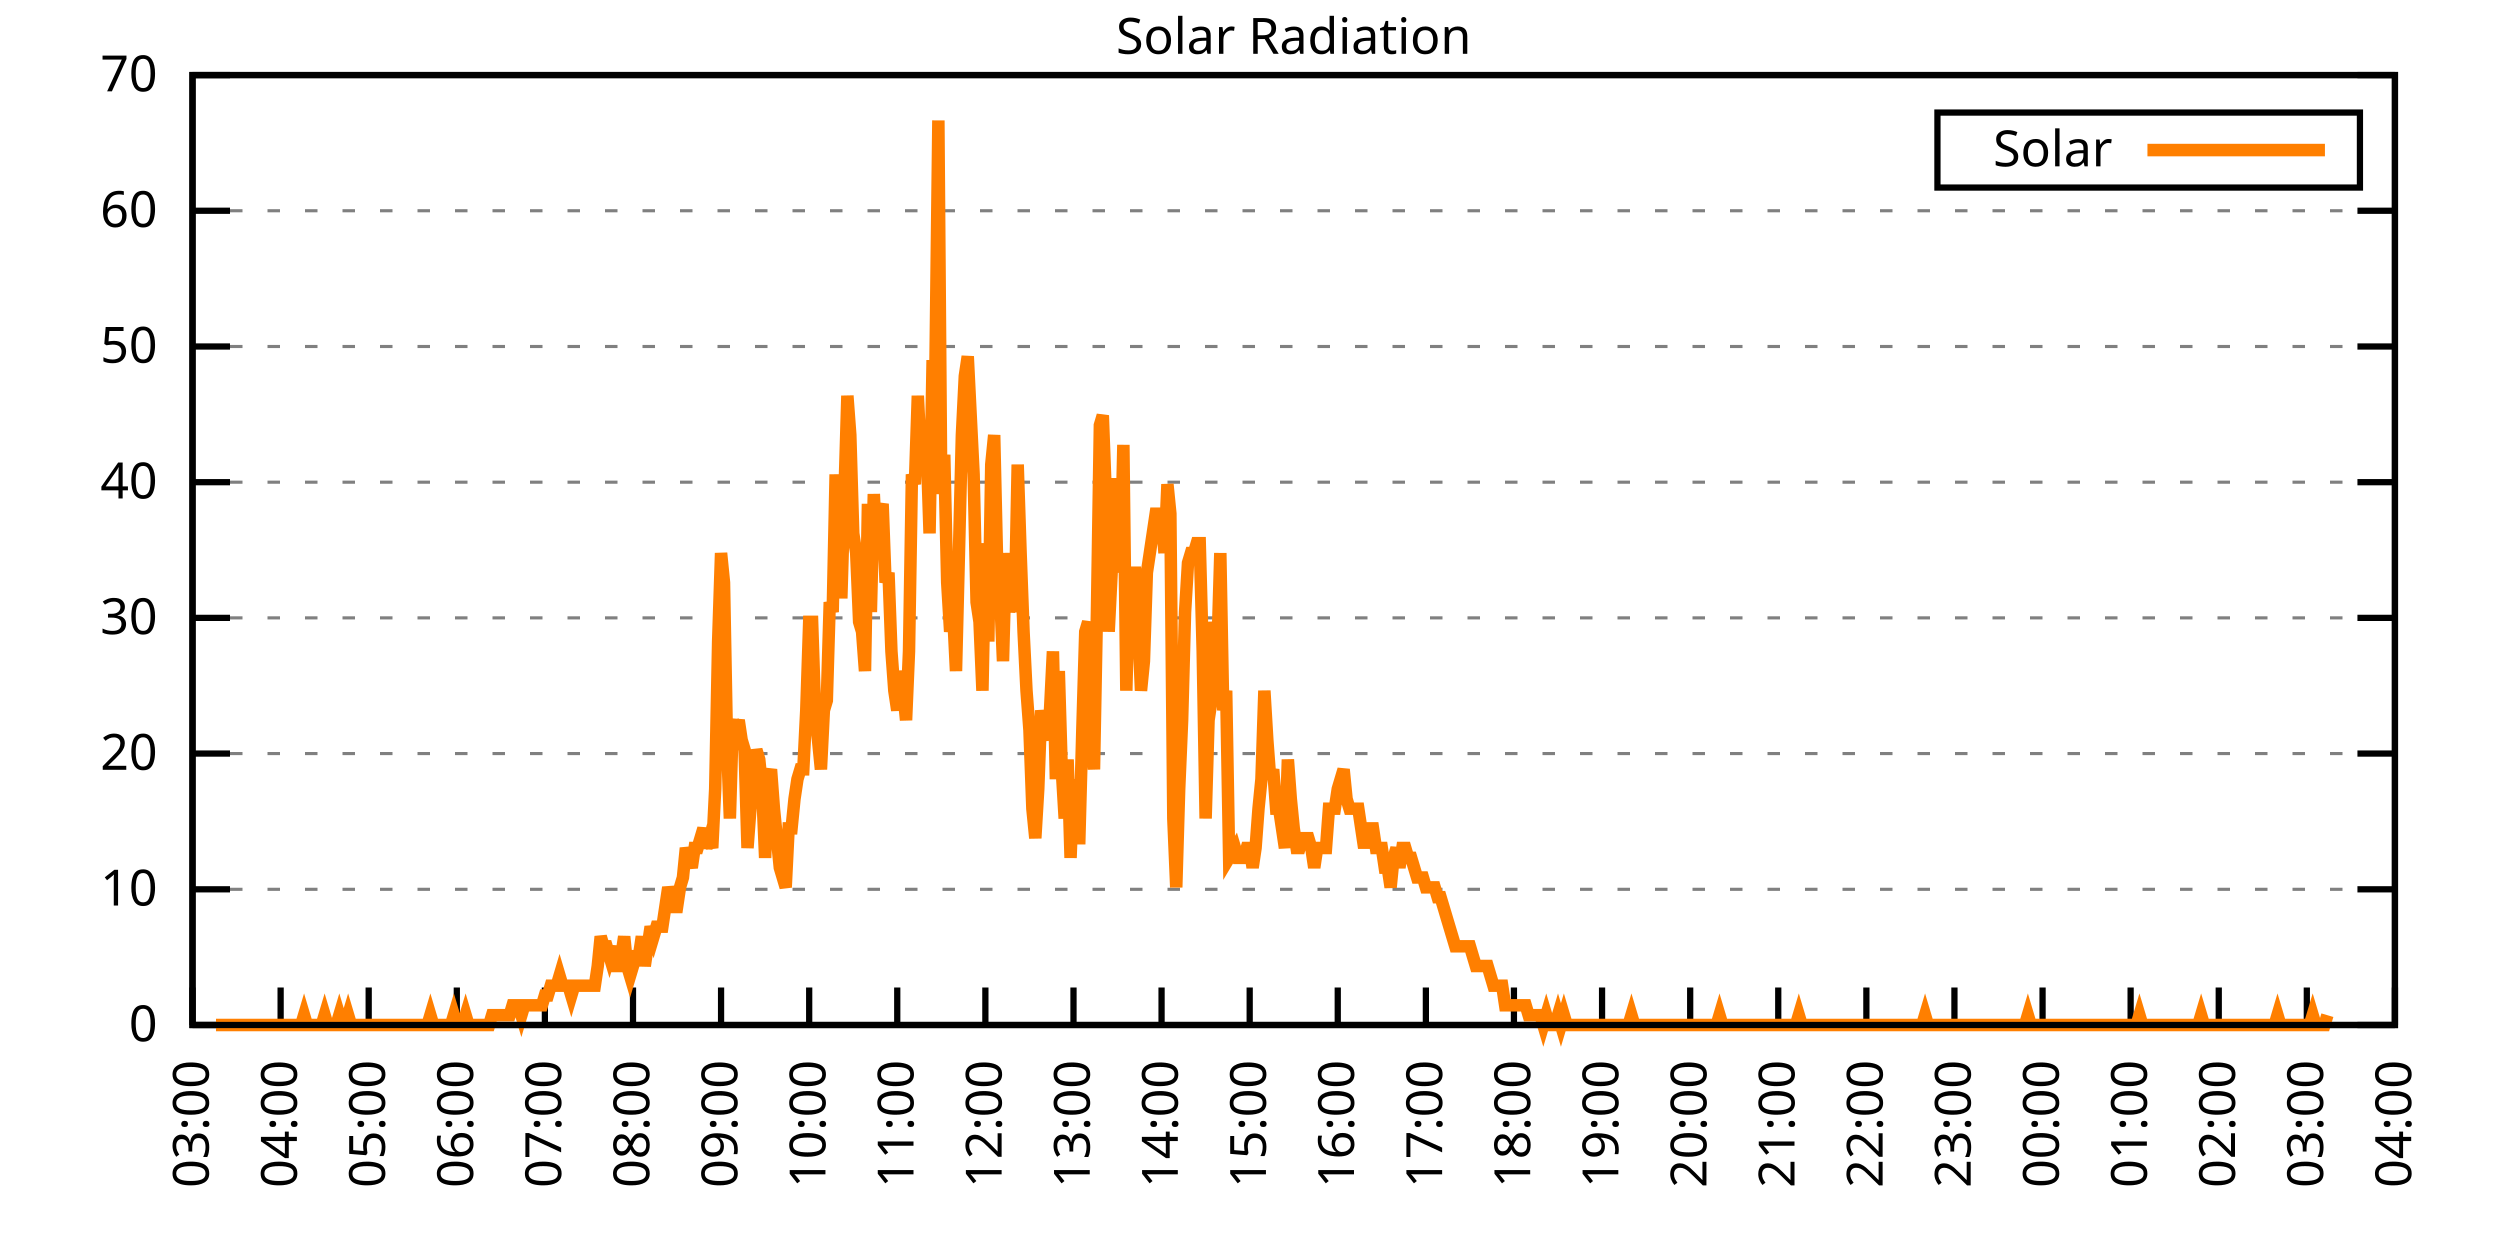
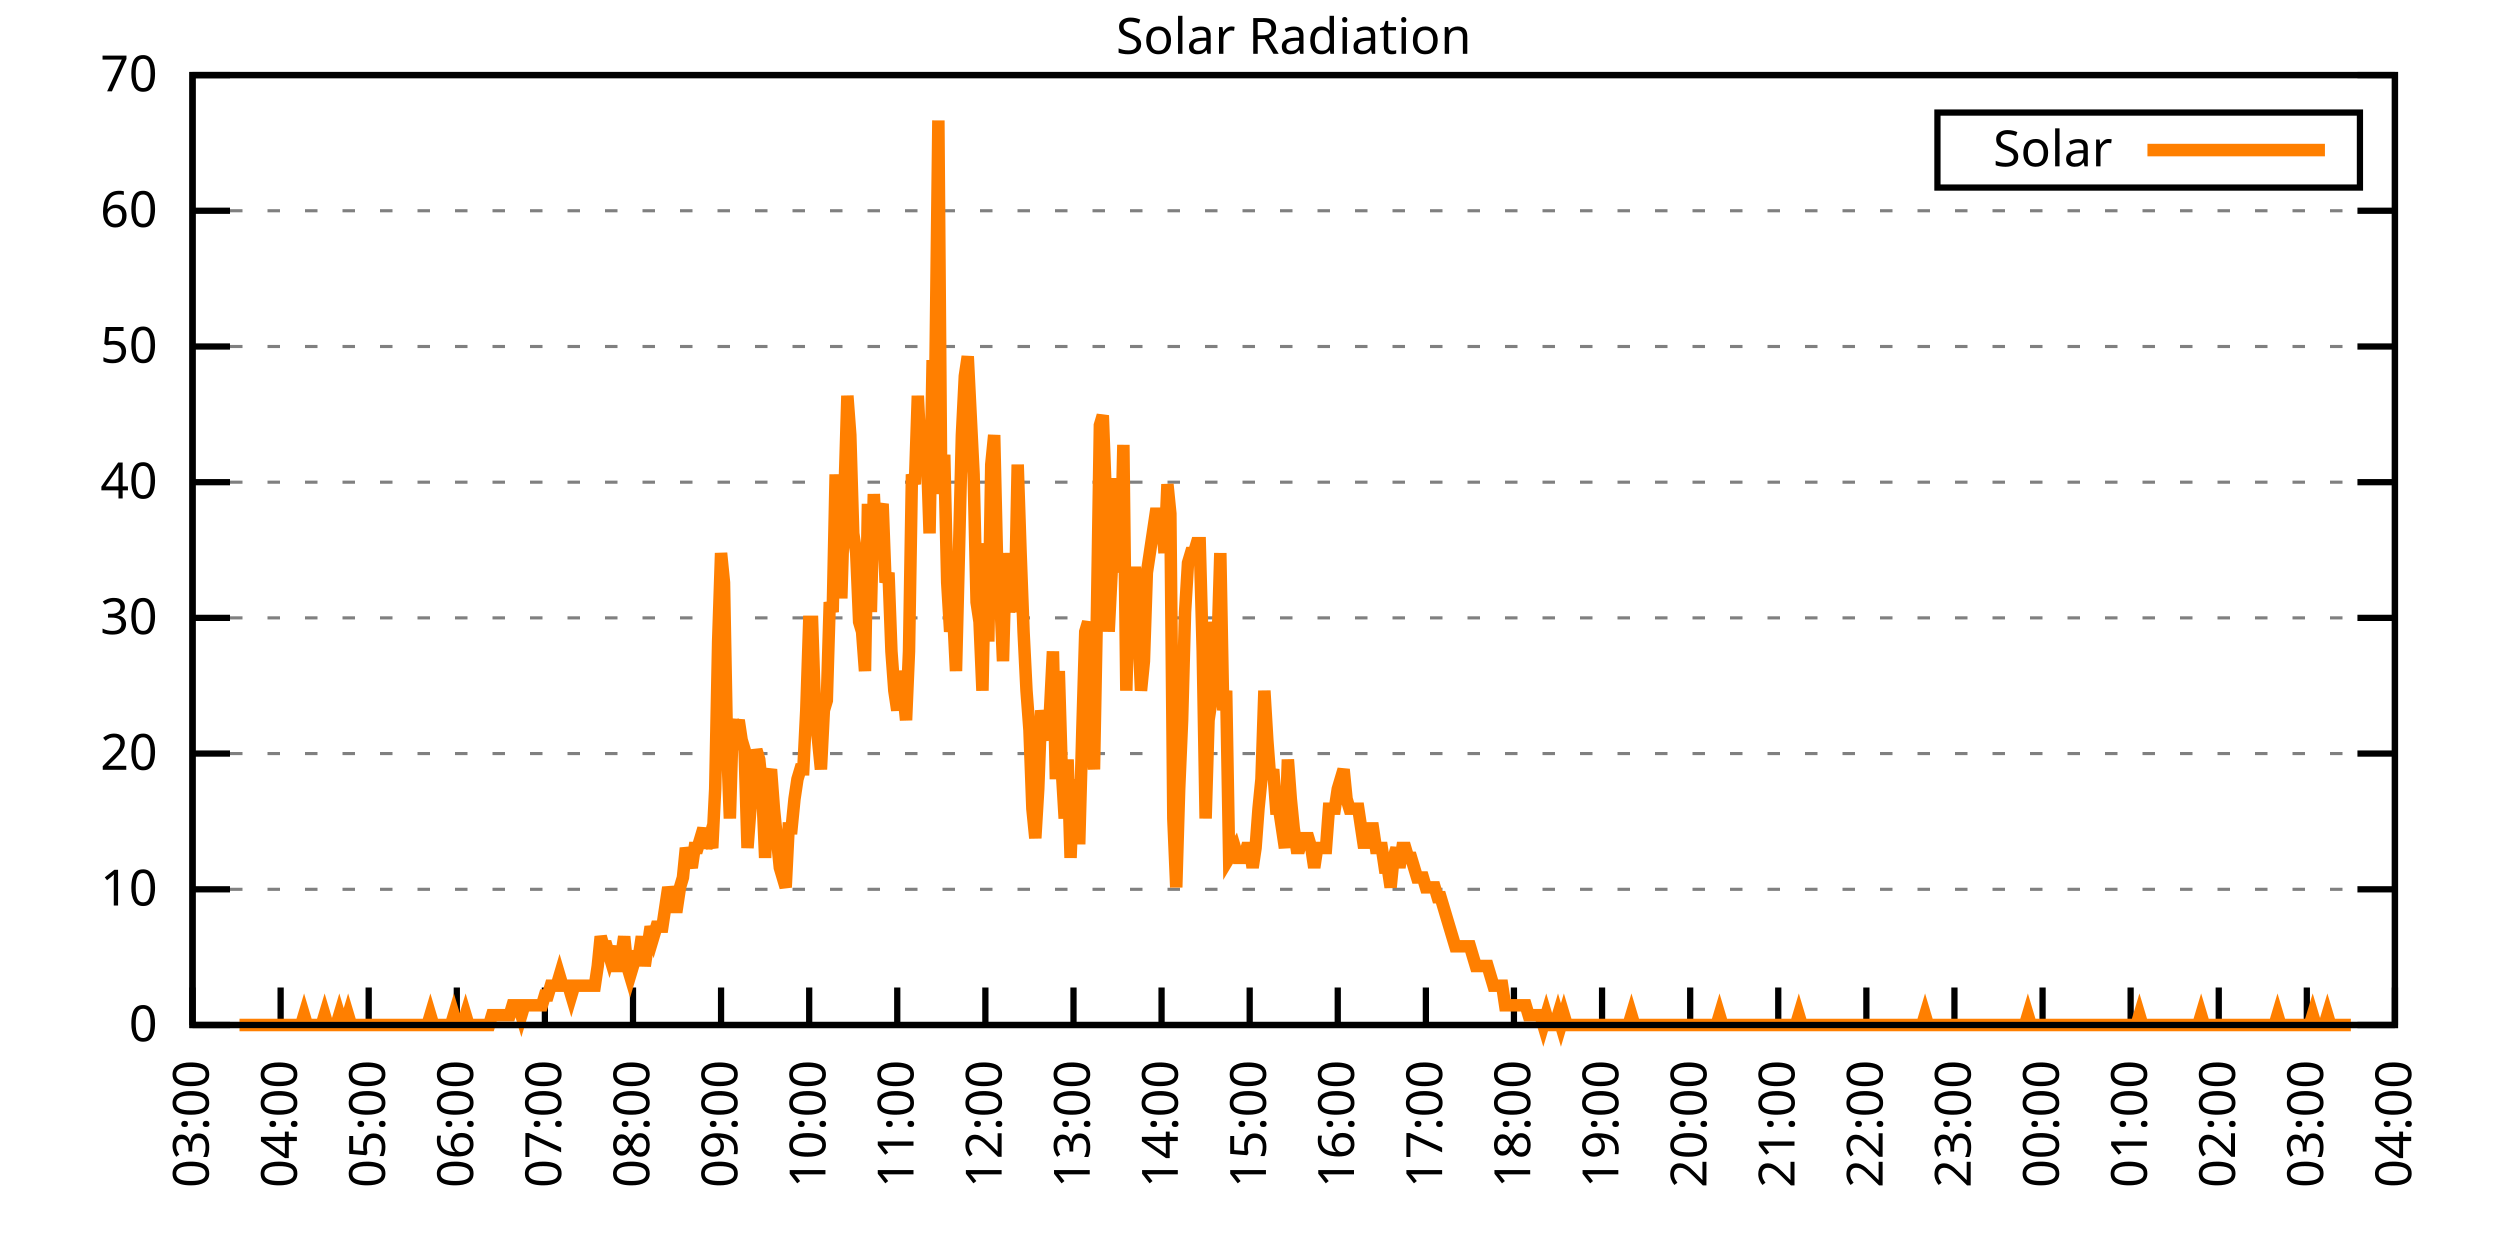
<svg xmlns="http://www.w3.org/2000/svg" xmlns:xlink="http://www.w3.org/1999/xlink" width="400" height="200" viewBox="0 0 400 200">
  <g id="gnuplot_canvas">
    <rect x="0" y="0" width="400" height="200" fill="none" />
    <defs>
      <circle id="gpDot" r="0.5" stroke-width="0.5" stroke="currentColor" />
      <path id="gpPt0" stroke-width="0.333" stroke="currentColor" d="M-1,0 h2 M0,-1 v2" />
      <path id="gpPt1" stroke-width="0.333" stroke="currentColor" d="M-1,-1 L1,1 M1,-1 L-1,1" />
      <path id="gpPt2" stroke-width="0.333" stroke="currentColor" d="M-1,0 L1,0 M0,-1 L0,1 M-1,-1 L1,1 M-1,1 L1,-1" />
      <rect id="gpPt3" stroke-width="0.333" stroke="currentColor" x="-1" y="-1" width="2" height="2" />
      <rect id="gpPt4" stroke-width="0.333" stroke="currentColor" fill="currentColor" x="-1" y="-1" width="2" height="2" />
      <circle id="gpPt5" stroke-width="0.333" stroke="currentColor" cx="0" cy="0" r="1" />
      <use xlink:href="#gpPt5" id="gpPt6" fill="currentColor" stroke="none" />
      <path id="gpPt7" stroke-width="0.333" stroke="currentColor" d="M0,-1.33 L-1.33,0.67 L1.33,0.67 z" />
      <use xlink:href="#gpPt7" id="gpPt8" fill="currentColor" stroke="none" />
      <use xlink:href="#gpPt7" id="gpPt9" stroke="currentColor" transform="rotate(180)" />
      <use xlink:href="#gpPt9" id="gpPt10" fill="currentColor" stroke="none" />
      <use xlink:href="#gpPt3" id="gpPt11" stroke="currentColor" transform="rotate(45)" />
      <use xlink:href="#gpPt11" id="gpPt12" fill="currentColor" stroke="none" />
      <path id="gpPt13" stroke-width="0.333" stroke="currentColor" d="M0,1.330 L1.265,0.411 L0.782,-1.067 L-0.782,-1.076 L-1.265,0.411 z" />
      <use xlink:href="#gpPt13" id="gpPt14" fill="currentColor" stroke="none" />
      <filter id="textbox" filterUnits="objectBoundingBox" x="0" y="0" height="1" width="1">
        <feFlood flood-color="white" flood-opacity="1" result="bgnd" />
        <feComposite in="SourceGraphic" in2="bgnd" operator="atop" />
      </filter>
      <filter id="greybox" filterUnits="objectBoundingBox" x="0" y="0" height="1" width="1">
        <feFlood flood-color="lightgrey" flood-opacity="1" result="grey" />
        <feComposite in="SourceGraphic" in2="grey" operator="atop" />
      </filter>
    </defs>
    <g fill="none" color="white" stroke="currentColor" stroke-width="1.00" stroke-linecap="butt" stroke-linejoin="miter">
</g>
    <g fill="none" color="black" stroke="currentColor" stroke-width="1.00" stroke-linecap="butt" stroke-linejoin="miter">
      <g stroke="none" shape-rendering="crispEdges">
        <polygon fill="rgb(255, 255, 255)" points="30.80,164.00 383.18,164.00 383.18,12.02 30.80,12.02 " />
      </g>
    </g>
    <g fill="none" color="black" stroke="currentColor" stroke-width="1.00" stroke-linecap="butt" stroke-linejoin="miter">
</g>
    <g fill="none" color="black" stroke="black" stroke-width="0.50" stroke-linecap="butt" stroke-linejoin="miter">
</g>
    <g fill="none" color="gray" stroke="currentColor" stroke-width="0.50" stroke-linecap="butt" stroke-linejoin="miter">
      <path stroke="gray" stroke-dasharray="2,4" class="gridline" d="M30.80,164.00 L383.19,164.00  " />
    </g>
    <g fill="none" color="gray" stroke="gray" stroke-width="1.00" stroke-linecap="butt" stroke-linejoin="miter">
</g>
    <g fill="none" color="black" stroke="currentColor" stroke-width="1.00" stroke-linecap="butt" stroke-linejoin="miter">
      <path stroke="black" d="M30.80,164.00 L36.80,164.00 M383.19,164.00 L377.19,164.00  " />
      <g transform="translate(25.20,166.60)" stroke="none" fill="black" font-family="Sans" font-size="8.00" text-anchor="end">
        <text>
          <tspan font-family="Sans"> 0</tspan>
        </text>
      </g>
    </g>
    <g fill="none" color="black" stroke="currentColor" stroke-width="1.00" stroke-linecap="butt" stroke-linejoin="miter">
</g>
    <g fill="none" color="black" stroke="black" stroke-width="0.50" stroke-linecap="butt" stroke-linejoin="miter">
</g>
    <g fill="none" color="gray" stroke="currentColor" stroke-width="0.50" stroke-linecap="butt" stroke-linejoin="miter">
      <path stroke="gray" stroke-dasharray="2,4" class="gridline" d="M30.80,142.29 L383.19,142.29  " />
    </g>
    <g fill="none" color="gray" stroke="gray" stroke-width="1.00" stroke-linecap="butt" stroke-linejoin="miter">
</g>
    <g fill="none" color="black" stroke="currentColor" stroke-width="1.00" stroke-linecap="butt" stroke-linejoin="miter">
      <path stroke="black" d="M30.80,142.29 L36.80,142.29 M383.19,142.29 L377.19,142.29  " />
      <g transform="translate(25.20,144.89)" stroke="none" fill="black" font-family="Sans" font-size="8.00" text-anchor="end">
        <text>
          <tspan font-family="Sans"> 10</tspan>
        </text>
      </g>
    </g>
    <g fill="none" color="black" stroke="currentColor" stroke-width="1.00" stroke-linecap="butt" stroke-linejoin="miter">
</g>
    <g fill="none" color="black" stroke="black" stroke-width="0.50" stroke-linecap="butt" stroke-linejoin="miter">
</g>
    <g fill="none" color="gray" stroke="currentColor" stroke-width="0.50" stroke-linecap="butt" stroke-linejoin="miter">
      <path stroke="gray" stroke-dasharray="2,4" class="gridline" d="M30.80,120.57 L383.19,120.57  " />
    </g>
    <g fill="none" color="gray" stroke="gray" stroke-width="1.00" stroke-linecap="butt" stroke-linejoin="miter">
</g>
    <g fill="none" color="black" stroke="currentColor" stroke-width="1.00" stroke-linecap="butt" stroke-linejoin="miter">
      <path stroke="black" d="M30.80,120.57 L36.80,120.57 M383.19,120.57 L377.19,120.57  " />
      <g transform="translate(25.20,123.17)" stroke="none" fill="black" font-family="Sans" font-size="8.00" text-anchor="end">
        <text>
          <tspan font-family="Sans"> 20</tspan>
        </text>
      </g>
    </g>
    <g fill="none" color="black" stroke="currentColor" stroke-width="1.00" stroke-linecap="butt" stroke-linejoin="miter">
</g>
    <g fill="none" color="black" stroke="black" stroke-width="0.50" stroke-linecap="butt" stroke-linejoin="miter">
</g>
    <g fill="none" color="gray" stroke="currentColor" stroke-width="0.50" stroke-linecap="butt" stroke-linejoin="miter">
      <path stroke="gray" stroke-dasharray="2,4" class="gridline" d="M30.80,98.86 L383.19,98.86  " />
    </g>
    <g fill="none" color="gray" stroke="gray" stroke-width="1.00" stroke-linecap="butt" stroke-linejoin="miter">
</g>
    <g fill="none" color="black" stroke="currentColor" stroke-width="1.00" stroke-linecap="butt" stroke-linejoin="miter">
      <path stroke="black" d="M30.80,98.86 L36.80,98.86 M383.19,98.86 L377.19,98.86  " />
      <g transform="translate(25.20,101.46)" stroke="none" fill="black" font-family="Sans" font-size="8.00" text-anchor="end">
        <text>
          <tspan font-family="Sans"> 30</tspan>
        </text>
      </g>
    </g>
    <g fill="none" color="black" stroke="currentColor" stroke-width="1.00" stroke-linecap="butt" stroke-linejoin="miter">
</g>
    <g fill="none" color="black" stroke="black" stroke-width="0.50" stroke-linecap="butt" stroke-linejoin="miter">
</g>
    <g fill="none" color="gray" stroke="currentColor" stroke-width="0.50" stroke-linecap="butt" stroke-linejoin="miter">
      <path stroke="gray" stroke-dasharray="2,4" class="gridline" d="M30.80,77.15 L383.19,77.15  " />
    </g>
    <g fill="none" color="gray" stroke="gray" stroke-width="1.00" stroke-linecap="butt" stroke-linejoin="miter">
</g>
    <g fill="none" color="black" stroke="currentColor" stroke-width="1.00" stroke-linecap="butt" stroke-linejoin="miter">
      <path stroke="black" d="M30.80,77.15 L36.80,77.15 M383.19,77.15 L377.19,77.15  " />
      <g transform="translate(25.20,79.75)" stroke="none" fill="black" font-family="Sans" font-size="8.00" text-anchor="end">
        <text>
          <tspan font-family="Sans"> 40</tspan>
        </text>
      </g>
    </g>
    <g fill="none" color="black" stroke="currentColor" stroke-width="1.00" stroke-linecap="butt" stroke-linejoin="miter">
</g>
    <g fill="none" color="black" stroke="black" stroke-width="0.50" stroke-linecap="butt" stroke-linejoin="miter">
</g>
    <g fill="none" color="gray" stroke="currentColor" stroke-width="0.50" stroke-linecap="butt" stroke-linejoin="miter">
      <path stroke="gray" stroke-dasharray="2,4" class="gridline" d="M30.80,55.44 L383.19,55.44  " />
    </g>
    <g fill="none" color="gray" stroke="gray" stroke-width="1.00" stroke-linecap="butt" stroke-linejoin="miter">
</g>
    <g fill="none" color="black" stroke="currentColor" stroke-width="1.00" stroke-linecap="butt" stroke-linejoin="miter">
      <path stroke="black" d="M30.80,55.44 L36.80,55.44 M383.19,55.44 L377.19,55.44  " />
      <g transform="translate(25.20,58.04)" stroke="none" fill="black" font-family="Sans" font-size="8.00" text-anchor="end">
        <text>
          <tspan font-family="Sans"> 50</tspan>
        </text>
      </g>
    </g>
    <g fill="none" color="black" stroke="currentColor" stroke-width="1.00" stroke-linecap="butt" stroke-linejoin="miter">
</g>
    <g fill="none" color="black" stroke="black" stroke-width="0.50" stroke-linecap="butt" stroke-linejoin="miter">
</g>
    <g fill="none" color="gray" stroke="currentColor" stroke-width="0.50" stroke-linecap="butt" stroke-linejoin="miter">
      <path stroke="gray" stroke-dasharray="2,4" class="gridline" d="M30.80,33.72 L383.19,33.72  " />
    </g>
    <g fill="none" color="gray" stroke="gray" stroke-width="1.00" stroke-linecap="butt" stroke-linejoin="miter">
</g>
    <g fill="none" color="black" stroke="currentColor" stroke-width="1.00" stroke-linecap="butt" stroke-linejoin="miter">
      <path stroke="black" d="M30.80,33.72 L36.80,33.72 M383.19,33.72 L377.19,33.72  " />
      <g transform="translate(25.20,36.32)" stroke="none" fill="black" font-family="Sans" font-size="8.00" text-anchor="end">
        <text>
          <tspan font-family="Sans"> 60</tspan>
        </text>
      </g>
    </g>
    <g fill="none" color="black" stroke="currentColor" stroke-width="1.00" stroke-linecap="butt" stroke-linejoin="miter">
</g>
    <g fill="none" color="black" stroke="black" stroke-width="0.50" stroke-linecap="butt" stroke-linejoin="miter">
</g>
    <g fill="none" color="gray" stroke="currentColor" stroke-width="0.50" stroke-linecap="butt" stroke-linejoin="miter">
      <path stroke="gray" stroke-dasharray="2,4" class="gridline" d="M30.80,12.01 L383.19,12.01  " />
    </g>
    <g fill="none" color="gray" stroke="gray" stroke-width="1.00" stroke-linecap="butt" stroke-linejoin="miter">
</g>
    <g fill="none" color="black" stroke="currentColor" stroke-width="1.00" stroke-linecap="butt" stroke-linejoin="miter">
      <path stroke="black" d="M30.80,12.01 L36.80,12.01 M383.19,12.01 L377.19,12.01  " />
      <g transform="translate(25.20,14.61)" stroke="none" fill="black" font-family="Sans" font-size="8.00" text-anchor="end">
        <text>
          <tspan font-family="Sans"> 70</tspan>
        </text>
      </g>
    </g>
    <g fill="none" color="black" stroke="currentColor" stroke-width="1.00" stroke-linecap="butt" stroke-linejoin="miter">
      <path stroke="black" d="M30.80,164.00 L30.80,158.00  " />
      <g transform="translate(33.40,169.60) rotate(270.00)" stroke="none" fill="black" font-family="Sans" font-size="8.00" text-anchor="end">
        <text>
          <tspan font-family="Sans">03:00</tspan>
        </text>
      </g>
    </g>
    <g fill="none" color="black" stroke="currentColor" stroke-width="1.00" stroke-linecap="butt" stroke-linejoin="miter">
      <path stroke="black" d="M44.90,164.00 L44.90,158.00  " />
      <g transform="translate(47.50,169.60) rotate(270.00)" stroke="none" fill="black" font-family="Sans" font-size="8.00" text-anchor="end">
        <text>
          <tspan font-family="Sans">04:00</tspan>
        </text>
      </g>
    </g>
    <g fill="none" color="black" stroke="currentColor" stroke-width="1.00" stroke-linecap="butt" stroke-linejoin="miter">
      <path stroke="black" d="M58.99,164.00 L58.99,158.00  " />
      <g transform="translate(61.59,169.60) rotate(270.00)" stroke="none" fill="black" font-family="Sans" font-size="8.00" text-anchor="end">
        <text>
          <tspan font-family="Sans">05:00</tspan>
        </text>
      </g>
    </g>
    <g fill="none" color="black" stroke="currentColor" stroke-width="1.00" stroke-linecap="butt" stroke-linejoin="miter">
      <path stroke="black" d="M73.09,164.00 L73.09,158.00  " />
      <g transform="translate(75.69,169.60) rotate(270.00)" stroke="none" fill="black" font-family="Sans" font-size="8.00" text-anchor="end">
        <text>
          <tspan font-family="Sans">06:00</tspan>
        </text>
      </g>
    </g>
    <g fill="none" color="black" stroke="currentColor" stroke-width="1.00" stroke-linecap="butt" stroke-linejoin="miter">
      <path stroke="black" d="M87.18,164.00 L87.18,158.00  " />
      <g transform="translate(89.78,169.60) rotate(270.00)" stroke="none" fill="black" font-family="Sans" font-size="8.00" text-anchor="end">
        <text>
          <tspan font-family="Sans">07:00</tspan>
        </text>
      </g>
    </g>
    <g fill="none" color="black" stroke="currentColor" stroke-width="1.00" stroke-linecap="butt" stroke-linejoin="miter">
      <path stroke="black" d="M101.28,164.00 L101.28,158.00  " />
      <g transform="translate(103.88,169.60) rotate(270.00)" stroke="none" fill="black" font-family="Sans" font-size="8.00" text-anchor="end">
        <text>
          <tspan font-family="Sans">08:00</tspan>
        </text>
      </g>
    </g>
    <g fill="none" color="black" stroke="currentColor" stroke-width="1.00" stroke-linecap="butt" stroke-linejoin="miter">
      <path stroke="black" d="M115.37,164.00 L115.37,158.00  " />
      <g transform="translate(117.97,169.60) rotate(270.00)" stroke="none" fill="black" font-family="Sans" font-size="8.00" text-anchor="end">
        <text>
          <tspan font-family="Sans">09:00</tspan>
        </text>
      </g>
    </g>
    <g fill="none" color="black" stroke="currentColor" stroke-width="1.00" stroke-linecap="butt" stroke-linejoin="miter">
      <path stroke="black" d="M129.47,164.00 L129.47,158.00  " />
      <g transform="translate(132.07,169.60) rotate(270.00)" stroke="none" fill="black" font-family="Sans" font-size="8.00" text-anchor="end">
        <text>
          <tspan font-family="Sans">10:00</tspan>
        </text>
      </g>
    </g>
    <g fill="none" color="black" stroke="currentColor" stroke-width="1.00" stroke-linecap="butt" stroke-linejoin="miter">
      <path stroke="black" d="M143.56,164.00 L143.56,158.00  " />
      <g transform="translate(146.16,169.60) rotate(270.00)" stroke="none" fill="black" font-family="Sans" font-size="8.00" text-anchor="end">
        <text>
          <tspan font-family="Sans">11:00</tspan>
        </text>
      </g>
    </g>
    <g fill="none" color="black" stroke="currentColor" stroke-width="1.00" stroke-linecap="butt" stroke-linejoin="miter">
      <path stroke="black" d="M157.66,164.00 L157.66,158.00  " />
      <g transform="translate(160.26,169.60) rotate(270.00)" stroke="none" fill="black" font-family="Sans" font-size="8.00" text-anchor="end">
        <text>
          <tspan font-family="Sans">12:00</tspan>
        </text>
      </g>
    </g>
    <g fill="none" color="black" stroke="currentColor" stroke-width="1.00" stroke-linecap="butt" stroke-linejoin="miter">
      <path stroke="black" d="M171.76,164.00 L171.76,158.00  " />
      <g transform="translate(174.36,169.60) rotate(270.00)" stroke="none" fill="black" font-family="Sans" font-size="8.00" text-anchor="end">
        <text>
          <tspan font-family="Sans">13:00</tspan>
        </text>
      </g>
    </g>
    <g fill="none" color="black" stroke="currentColor" stroke-width="1.00" stroke-linecap="butt" stroke-linejoin="miter">
      <path stroke="black" d="M185.85,164.00 L185.85,158.00  " />
      <g transform="translate(188.45,169.60) rotate(270.00)" stroke="none" fill="black" font-family="Sans" font-size="8.00" text-anchor="end">
        <text>
          <tspan font-family="Sans">14:00</tspan>
        </text>
      </g>
    </g>
    <g fill="none" color="black" stroke="currentColor" stroke-width="1.00" stroke-linecap="butt" stroke-linejoin="miter">
      <path stroke="black" d="M199.95,164.00 L199.95,158.00  " />
      <g transform="translate(202.55,169.60) rotate(270.00)" stroke="none" fill="black" font-family="Sans" font-size="8.00" text-anchor="end">
        <text>
          <tspan font-family="Sans">15:00</tspan>
        </text>
      </g>
    </g>
    <g fill="none" color="black" stroke="currentColor" stroke-width="1.00" stroke-linecap="butt" stroke-linejoin="miter">
      <path stroke="black" d="M214.04,164.00 L214.04,158.00  " />
      <g transform="translate(216.64,169.60) rotate(270.00)" stroke="none" fill="black" font-family="Sans" font-size="8.00" text-anchor="end">
        <text>
          <tspan font-family="Sans">16:00</tspan>
        </text>
      </g>
    </g>
    <g fill="none" color="black" stroke="currentColor" stroke-width="1.00" stroke-linecap="butt" stroke-linejoin="miter">
      <path stroke="black" d="M228.14,164.00 L228.14,158.00  " />
      <g transform="translate(230.74,169.60) rotate(270.00)" stroke="none" fill="black" font-family="Sans" font-size="8.00" text-anchor="end">
        <text>
          <tspan font-family="Sans">17:00</tspan>
        </text>
      </g>
    </g>
    <g fill="none" color="black" stroke="currentColor" stroke-width="1.00" stroke-linecap="butt" stroke-linejoin="miter">
      <path stroke="black" d="M242.23,164.00 L242.23,158.00  " />
      <g transform="translate(244.83,169.60) rotate(270.00)" stroke="none" fill="black" font-family="Sans" font-size="8.00" text-anchor="end">
        <text>
          <tspan font-family="Sans">18:00</tspan>
        </text>
      </g>
    </g>
    <g fill="none" color="black" stroke="currentColor" stroke-width="1.00" stroke-linecap="butt" stroke-linejoin="miter">
      <path stroke="black" d="M256.33,164.00 L256.33,158.00  " />
      <g transform="translate(258.93,169.60) rotate(270.00)" stroke="none" fill="black" font-family="Sans" font-size="8.00" text-anchor="end">
        <text>
          <tspan font-family="Sans">19:00</tspan>
        </text>
      </g>
    </g>
    <g fill="none" color="black" stroke="currentColor" stroke-width="1.00" stroke-linecap="butt" stroke-linejoin="miter">
      <path stroke="black" d="M270.43,164.00 L270.43,158.00  " />
      <g transform="translate(273.03,169.60) rotate(270.00)" stroke="none" fill="black" font-family="Sans" font-size="8.00" text-anchor="end">
        <text>
          <tspan font-family="Sans">20:00</tspan>
        </text>
      </g>
    </g>
    <g fill="none" color="black" stroke="currentColor" stroke-width="1.00" stroke-linecap="butt" stroke-linejoin="miter">
      <path stroke="black" d="M284.52,164.00 L284.52,158.00  " />
      <g transform="translate(287.12,169.60) rotate(270.00)" stroke="none" fill="black" font-family="Sans" font-size="8.00" text-anchor="end">
        <text>
          <tspan font-family="Sans">21:00</tspan>
        </text>
      </g>
    </g>
    <g fill="none" color="black" stroke="currentColor" stroke-width="1.00" stroke-linecap="butt" stroke-linejoin="miter">
      <path stroke="black" d="M298.62,164.00 L298.62,158.00  " />
      <g transform="translate(301.22,169.60) rotate(270.00)" stroke="none" fill="black" font-family="Sans" font-size="8.00" text-anchor="end">
        <text>
          <tspan font-family="Sans">22:00</tspan>
        </text>
      </g>
    </g>
    <g fill="none" color="black" stroke="currentColor" stroke-width="1.00" stroke-linecap="butt" stroke-linejoin="miter">
      <path stroke="black" d="M312.71,164.00 L312.71,158.00  " />
      <g transform="translate(315.31,169.60) rotate(270.00)" stroke="none" fill="black" font-family="Sans" font-size="8.00" text-anchor="end">
        <text>
          <tspan font-family="Sans">23:00</tspan>
        </text>
      </g>
    </g>
    <g fill="none" color="black" stroke="currentColor" stroke-width="1.00" stroke-linecap="butt" stroke-linejoin="miter">
      <path stroke="black" d="M326.81,164.00 L326.81,158.00  " />
      <g transform="translate(329.41,169.60) rotate(270.00)" stroke="none" fill="black" font-family="Sans" font-size="8.00" text-anchor="end">
        <text>
          <tspan font-family="Sans">00:00</tspan>
        </text>
      </g>
    </g>
    <g fill="none" color="black" stroke="currentColor" stroke-width="1.00" stroke-linecap="butt" stroke-linejoin="miter">
      <path stroke="black" d="M340.90,164.00 L340.90,158.00  " />
      <g transform="translate(343.50,169.60) rotate(270.00)" stroke="none" fill="black" font-family="Sans" font-size="8.00" text-anchor="end">
        <text>
          <tspan font-family="Sans">01:00</tspan>
        </text>
      </g>
    </g>
    <g fill="none" color="black" stroke="currentColor" stroke-width="1.00" stroke-linecap="butt" stroke-linejoin="miter">
      <path stroke="black" d="M355.00,164.00 L355.00,158.00  " />
      <g transform="translate(357.60,169.60) rotate(270.00)" stroke="none" fill="black" font-family="Sans" font-size="8.00" text-anchor="end">
        <text>
          <tspan font-family="Sans">02:00</tspan>
        </text>
      </g>
    </g>
    <g fill="none" color="black" stroke="currentColor" stroke-width="1.00" stroke-linecap="butt" stroke-linejoin="miter">
      <path stroke="black" d="M369.09,164.00 L369.09,158.00  " />
      <g transform="translate(371.69,169.60) rotate(270.00)" stroke="none" fill="black" font-family="Sans" font-size="8.00" text-anchor="end">
        <text>
          <tspan font-family="Sans">03:00</tspan>
        </text>
      </g>
    </g>
    <g fill="none" color="black" stroke="currentColor" stroke-width="1.00" stroke-linecap="butt" stroke-linejoin="miter">
      <path stroke="black" d="M383.19,164.00 L383.19,158.00  " />
      <g transform="translate(385.79,169.60) rotate(270.00)" stroke="none" fill="black" font-family="Sans" font-size="8.00" text-anchor="end">
        <text>
          <tspan font-family="Sans">04:00</tspan>
        </text>
      </g>
    </g>
    <g fill="none" color="black" stroke="currentColor" stroke-width="1.00" stroke-linecap="butt" stroke-linejoin="miter">
</g>
    <g fill="none" color="black" stroke="currentColor" stroke-width="1.00" stroke-linecap="butt" stroke-linejoin="miter">
      <path stroke="black" d="M30.80,12.01 L30.80,164.00 L383.19,164.00 L383.19,12.01 L30.80,12.01 Z  " />
    </g>
    <g fill="none" color="black" stroke="currentColor" stroke-width="1.00" stroke-linecap="butt" stroke-linejoin="miter">
</g>
    <g fill="none" color="black" stroke="currentColor" stroke-width="1.00" stroke-linecap="butt" stroke-linejoin="miter">
      <path stroke="black" d="M309.99,30.01 L309.99,18.01 L377.59,18.01 L377.59,30.01 L309.99,30.01 Z  " />
    </g>
    <g id="Solar_Radiation_plot_1">
      <g fill="none" color="white" stroke="black" stroke-width="2.00" stroke-linecap="butt" stroke-linejoin="miter">
</g>
      <g fill="none" color="black" stroke="currentColor" stroke-width="2.00" stroke-linecap="butt" stroke-linejoin="miter">
        <g transform="translate(337.99,26.61)" stroke="none" fill="black" font-family="Sans" font-size="8.00" text-anchor="end">
          <text>
            <tspan font-family="Sans">Solar</tspan>
          </text>
        </g>
      </g>
      <g fill="none" color="black" stroke="currentColor" stroke-width="2.00" stroke-linecap="butt" stroke-linejoin="miter">
-         <path stroke="rgb(255, 127,   0)" d="M343.59,24.01 L371.99,24.01 M34.56,164.00 L35.03,164.00 L35.50,164.00 L35.97,164.00 L36.44,164.00 L36.91,164.00   L37.38,164.00 L37.85,164.00 L38.32,164.00 L38.79,164.00 L39.26,164.00 L39.73,164.00 L40.20,164.00 L40.67,164.00   L41.14,164.00 L41.61,164.00 L42.08,164.00 L42.55,164.00 L43.02,164.00 L43.49,164.00 L43.96,164.00 L44.43,164.00   L44.90,164.00 L45.37,164.00 L45.84,164.00 L46.31,164.00 L46.78,164.00 L47.24,164.00 L47.71,164.00 L48.18,164.00   L48.65,162.43 L49.12,164.00 L49.59,164.00 L50.06,164.00 L50.53,164.00 L51.00,164.00 L51.47,164.00 L51.94,162.43   L52.41,164.00 L52.88,164.00 L53.35,164.00 L53.82,164.00 L54.29,162.43 L54.76,164.00 L55.23,164.00 L55.70,162.43   L56.17,164.00 L56.64,164.00 L57.11,164.00 L57.58,164.00 L58.05,164.00 L58.52,164.00 L58.99,164.00 L59.46,164.00   L59.93,164.00 L60.40,164.00 L60.87,164.00 L61.34,164.00 L61.81,164.00 L62.28,164.00 L62.75,164.00 L63.22,164.00   L63.69,164.00 L64.16,164.00 L64.63,164.00 L65.10,164.00 L65.57,164.00 L66.04,164.00 L66.51,164.00 L66.98,164.00   L67.45,164.00 L67.92,164.00 L68.39,164.00 L68.86,162.43 L69.33,164.00 L69.80,164.00 L70.27,164.00 L70.74,164.00   L71.21,164.00 L71.68,164.00 L72.15,164.00 L72.62,162.43 L73.09,164.00 L73.56,164.00 L74.03,164.00 L74.50,162.43   L74.97,164.00 L75.44,164.00 L75.91,164.00 L76.38,164.00 L76.85,164.00 L77.32,164.00 L77.79,164.00 L78.26,164.00   L78.73,162.43 L79.19,162.43 L79.66,162.43 L80.13,162.43 L80.60,162.43 L81.07,162.43 L81.54,162.43 L82.01,160.85   L82.48,160.85 L82.95,160.85 L83.42,162.43 L83.89,160.85 L84.36,160.85 L84.83,160.85 L85.30,160.85 L85.77,160.85   L86.24,160.85 L86.71,160.85 L87.18,159.28 L87.65,159.28 L88.12,157.71 L88.59,157.71 L89.06,157.71 L89.53,156.13   L90.00,157.71 L90.47,157.71 L90.94,157.71 L91.41,159.28 L91.88,157.71 L92.35,157.71 L92.82,157.71 L93.29,157.71   L93.76,157.71 L94.23,157.71 L94.70,157.71 L95.17,157.71 L95.64,154.56 L96.11,149.84 L96.58,151.41 L97.05,151.41   L97.52,152.99 L97.99,151.41 L98.46,154.56 L98.93,154.56 L99.40,152.99 L99.87,149.84 L100.34,154.56 L100.81,156.13   L101.28,154.56 L101.75,152.99 L102.22,152.99 L102.69,149.84 L103.16,154.56 L103.63,151.41 L104.10,148.27 L104.57,149.84   L105.04,148.27 L105.51,148.27 L105.98,148.27 L106.45,145.12 L106.92,141.98 L107.39,143.55 L107.86,145.12 L108.33,145.12   L108.80,141.98 L109.27,140.40 L109.74,135.68 L110.21,137.26 L110.68,138.83 L111.14,135.68 L111.61,135.68 L112.08,134.11   L112.55,132.54 L113.02,135.68 L113.49,134.11 L113.96,135.68 L114.43,126.24 L114.90,102.65 L115.37,88.49 L115.84,93.21   L116.31,118.38 L116.78,130.96 L117.25,115.23 L117.72,116.80 L118.19,115.23 L118.66,118.38 L119.13,119.95 L119.60,135.68   L120.07,129.39 L120.54,126.24 L121.01,119.95 L121.48,121.52 L121.95,126.24 L122.42,137.26 L122.89,124.67 L123.36,123.10   L123.83,129.39 L124.30,134.11 L124.77,138.83 L125.24,140.40 L125.71,141.98 L126.18,132.54 L126.65,132.54 L127.12,127.82   L127.59,124.67 L128.06,123.10 L128.53,123.10 L129.00,113.66 L129.47,99.50 L129.94,99.50 L130.41,113.66 L130.88,118.38   L131.35,123.10 L131.82,113.66 L132.29,112.09 L132.76,96.35 L133.23,97.93 L133.70,75.90 L134.17,94.78 L134.64,94.78   L135.11,79.05 L135.58,63.32 L136.05,69.61 L136.52,85.34 L136.99,88.49 L137.46,99.50 L137.93,101.07 L138.40,107.37   L138.87,80.62 L139.34,97.93 L139.81,79.05 L140.28,88.49 L140.75,82.19 L141.22,80.62 L141.69,93.21 L142.16,91.63   L142.63,104.22 L143.09,110.51 L143.56,113.66 L144.03,107.37 L144.50,110.51 L144.97,115.23 L145.44,104.22 L145.91,75.90   L146.38,77.48 L146.85,63.32 L147.32,72.76 L147.79,72.76 L148.26,71.18 L148.73,85.34 L149.20,58.60 L149.67,58.60   L150.14,19.27 L150.61,79.05 L151.08,72.76 L151.55,93.21 L152.02,101.07 L152.49,97.93 L152.96,107.37 L153.43,88.49   L153.90,69.61 L154.37,60.17 L154.84,57.02 L155.31,66.46 L155.78,75.90 L156.25,96.35 L156.72,99.50 L157.19,110.51   L157.66,86.91 L158.13,102.65 L158.60,74.33 L159.07,69.61 L159.54,90.06 L160.01,94.78 L160.48,105.79 L160.95,88.49   L161.42,97.93 L161.89,94.78 L162.36,97.93 L162.83,74.33 L163.30,88.49 L163.77,101.07 L164.24,110.51 L164.71,116.80   L165.18,129.39 L165.65,134.11 L166.12,126.24 L166.59,113.66 L167.06,116.80 L167.53,118.38 L168.00,113.66 L168.47,104.22   L168.94,124.67 L169.41,107.37 L169.88,123.10 L170.35,130.96 L170.82,121.52 L171.29,137.26 L171.76,124.67 L172.23,134.11   L172.70,134.11 L173.17,116.80 L173.64,101.07 L174.11,99.50 L174.58,116.80 L175.04,123.10 L175.51,97.93 L175.98,68.04   L176.45,66.46 L176.92,79.05 L177.39,101.07 L177.86,91.63 L178.33,77.48 L178.80,77.48 L179.27,91.63 L179.74,71.18   L180.21,110.51 L180.68,91.63 L181.15,91.63 L181.62,91.63 L182.09,99.50 L182.56,110.51 L183.03,105.79 L183.50,91.63   L183.97,88.49 L184.44,85.34 L184.91,82.19 L185.38,82.19 L185.85,82.19 L186.32,88.49 L186.79,77.48 L187.26,82.19   L187.73,130.96 L188.20,141.98 L188.67,126.24 L189.14,115.23 L189.61,97.93 L190.08,90.06 L190.55,88.49 L191.02,88.49   L191.49,86.91 L191.96,86.91 L192.43,104.22 L192.90,130.96 L193.37,115.23 L193.84,112.09 L194.31,99.50 L194.78,104.22   L195.25,88.49 L195.72,113.66 L196.19,110.51 L196.66,137.26 L197.60,135.68 L198.07,137.26 L198.54,137.26 L199.01,137.26   L199.48,135.68 L199.95,135.68 L200.42,138.83 L200.89,135.68 L201.36,129.39 L201.83,124.67 L202.30,110.51 L202.77,118.38   L203.24,124.67 L203.71,123.10 L204.18,129.39 L204.65,129.39 L205.12,132.54 L205.59,135.68 L206.06,121.52 L206.53,127.82   L207.00,132.54 L207.46,135.68 L207.93,135.68 L208.40,134.11 L208.87,134.11 L209.34,134.11 L209.81,135.68 L210.28,138.83   L210.75,135.68 L211.22,135.68 L211.69,135.68 L212.16,135.68 L212.63,129.39 L213.10,129.39 L213.57,129.39 L214.04,126.24   L214.51,124.67 L214.98,123.10 L215.45,127.82 L215.92,129.39 L216.39,129.39 L216.86,129.39 L217.33,129.39 L217.80,132.54   L218.27,135.68 L218.74,132.54 L219.21,132.54 L219.68,132.54 L220.15,135.68 L220.62,135.68 L221.09,135.68 L221.56,138.83   L222.03,138.83 L222.50,141.98 L222.97,137.26 L223.44,135.68 L223.91,138.83 L224.38,135.68 L224.85,135.68 L225.32,137.26   L225.79,137.26 L226.26,138.83 L226.73,140.40 L227.20,140.40 L227.67,140.40 L228.14,141.98 L228.61,141.98 L229.08,141.98   L229.55,141.98 L230.02,143.55 L230.49,143.55 L230.96,145.12 L231.43,146.70 L231.90,148.27 L232.37,149.84 L232.84,151.41   L233.31,151.41 L233.78,151.41 L234.25,151.41 L234.72,151.41 L235.19,151.41 L235.66,152.99 L236.13,154.56 L236.60,154.56   L237.07,154.56 L237.54,154.56 L238.01,154.56 L238.48,156.13 L238.95,157.71 L239.41,157.71 L239.88,157.71 L240.35,157.71   L240.82,160.85 L241.29,160.85 L241.76,160.85 L242.23,160.85 L242.70,160.85 L243.17,160.85 L243.64,160.85 L244.11,160.85   L244.58,162.43 L245.05,162.43 L245.52,162.43 L245.99,162.43 L246.46,162.43 L246.93,164.00 L247.40,162.43 L247.87,164.00   L248.34,164.00 L248.81,164.00 L249.28,162.43 L249.75,164.00 L250.22,162.43 L250.69,164.00 L251.16,164.00 L251.63,164.00   L252.10,164.00 L252.57,164.00 L253.04,164.00 L253.51,164.00 L253.98,164.00 L254.45,164.00 L254.92,164.00 L255.39,164.00   L255.86,164.00 L256.33,164.00 L256.80,164.00 L257.27,164.00 L257.74,164.00 L258.21,164.00 L258.68,164.00 L259.15,164.00   L259.62,164.00 L260.09,164.00 L260.56,164.00 L261.03,162.43 L261.50,164.00 L261.97,164.00 L262.44,164.00 L262.91,164.00   L263.38,164.00 L263.85,164.00 L264.32,164.00 L264.79,164.00 L265.26,164.00 L265.73,164.00 L266.20,164.00 L266.67,164.00   L267.14,164.00 L267.61,164.00 L268.08,164.00 L268.55,164.00 L269.02,164.00 L269.49,164.00 L269.96,164.00 L270.43,164.00   L270.90,164.00 L271.36,164.00 L271.83,164.00 L272.30,164.00 L272.77,164.00 L273.24,164.00 L273.71,164.00 L274.18,164.00   L274.65,164.00 L275.12,162.43 L275.59,164.00 L276.06,164.00 L276.53,164.00 L277.00,164.00 L277.47,164.00 L277.94,164.00   L278.41,164.00 L278.88,164.00 L279.35,164.00 L279.82,164.00 L280.29,164.00 L280.76,164.00 L281.23,164.00 L281.70,164.00   L282.17,164.00 L282.64,164.00 L283.11,164.00 L283.58,164.00 L284.05,164.00 L284.52,164.00 L284.99,164.00 L285.46,164.00   L285.93,164.00 L286.40,164.00 L286.87,164.00 L287.34,164.00 L287.81,162.43 L288.28,164.00 L288.75,164.00 L289.22,164.00   L289.69,164.00 L290.16,164.00 L290.63,164.00 L291.10,164.00 L291.57,164.00 L292.04,164.00 L292.51,164.00 L292.98,164.00   L293.45,164.00 L293.92,164.00 L294.39,164.00 L294.86,164.00 L295.33,164.00 L295.80,164.00 L296.27,164.00 L296.74,164.00   L297.21,164.00 L297.68,164.00 L298.15,164.00 L298.62,164.00 L299.09,164.00 L299.56,164.00 L300.03,164.00 L300.50,164.00   L300.97,164.00 L301.44,164.00 L301.91,164.00 L302.38,164.00 L302.85,164.00 L303.31,164.00 L303.78,164.00 L304.25,164.00   L304.72,164.00 L305.19,164.00 L305.66,164.00 L306.13,164.00 L306.60,164.00 L307.07,164.00 L307.54,164.00 L308.01,162.43   L308.48,164.00 L308.95,164.00 L309.42,164.00 L309.89,164.00 L310.36,164.00 L310.83,164.00 L311.30,164.00 L311.77,164.00   L312.24,164.00 L312.71,164.00 L313.18,164.00 L313.65,164.00 L314.12,164.00 L314.59,164.00 L315.06,164.00 L315.53,164.00   L316.00,164.00 L316.47,164.00 L316.94,164.00 L317.41,164.00 L317.88,164.00 L318.35,164.00 L318.82,164.00 L319.29,164.00   L319.76,164.00 L320.23,164.00 L320.70,164.00 L321.17,164.00 L321.64,164.00 L322.11,164.00 L322.58,164.00 L323.05,164.00   L323.52,164.00 L323.99,164.00 L324.46,162.43 L324.93,164.00 L325.40,164.00 L325.87,164.00 L326.34,164.00 L326.81,164.00   L327.28,164.00 L327.75,164.00 L328.22,164.00 L328.69,164.00 L329.16,164.00 L329.63,164.00 L330.10,164.00 L330.57,164.00   L331.04,164.00 L331.51,164.00 L331.98,164.00 L332.45,164.00 L332.92,164.00 L333.39,164.00 L333.86,164.00 L334.33,164.00   L334.80,164.00 L335.26,164.00 L335.73,164.00 L336.20,164.00 L336.67,164.00 L337.14,164.00 L337.61,164.00 L338.08,164.00   L338.55,164.00 L339.02,164.00 L339.49,164.00 L339.96,164.00 L340.43,164.00 L340.90,164.00 L341.37,164.00 L341.84,164.00   L342.31,162.43 L342.78,164.00 L343.25,164.00 L343.72,164.00 L344.19,164.00 L344.66,164.00 L345.13,164.00 L345.60,164.00   L346.07,164.00 L346.54,164.00 L347.01,164.00 L347.48,164.00 L347.95,164.00 L348.42,164.00 L348.89,164.00 L349.36,164.00   L349.83,164.00 L350.30,164.00 L350.77,164.00 L351.24,164.00 L351.71,164.00 L352.18,162.43 L352.65,164.00 L353.12,164.00   L353.59,164.00 L354.06,164.00 L354.53,164.00 L355.00,164.00 L355.47,164.00 L355.94,164.00 L356.41,164.00 L356.88,164.00   L357.35,164.00 L357.82,164.00 L358.29,164.00 L358.76,164.00 L359.23,164.00 L359.70,164.00 L360.17,164.00 L360.64,164.00   L361.11,164.00 L361.58,164.00 L362.05,164.00 L362.52,164.00 L362.99,164.00 L363.46,164.00 L363.93,164.00 L364.40,162.43   L364.87,164.00 L365.34,164.00 L365.81,164.00 L366.28,164.00 L366.75,164.00 L367.21,164.00 L367.68,164.00 L368.15,164.00   L368.62,164.00 L369.09,164.00 L369.56,164.00 L370.03,162.43 L370.50,164.00 L370.97,164.00 L371.44,164.00 L371.91,164.00   L372.38,162.43  " />
+         <path stroke="rgb(255, 127,   0)" d="M343.59,24.01 L371.99,24.01 M38.32,164.00 L38.79,164.00 L39.26,164.00 L39.73,164.00 L40.20,164.00 L40.67,164.00   L41.14,164.00 L41.61,164.00 L42.08,164.00 L42.55,164.00 L43.02,164.00 L43.49,164.00 L43.96,164.00 L44.43,164.00   L44.90,164.00 L45.37,164.00 L45.84,164.00 L46.31,164.00 L46.78,164.00 L47.24,164.00 L47.71,164.00 L48.18,164.00   L48.65,162.43 L49.12,164.00 L49.59,164.00 L50.06,164.00 L50.53,164.00 L51.00,164.00 L51.47,164.00 L51.94,162.43   L52.41,164.00 L52.88,164.00 L53.35,164.00 L53.82,164.00 L54.29,162.43 L54.76,164.00 L55.23,164.00 L55.70,162.43   L56.17,164.00 L56.64,164.00 L57.11,164.00 L57.58,164.00 L58.05,164.00 L58.52,164.00 L58.99,164.00 L59.46,164.00   L59.93,164.00 L60.40,164.00 L60.87,164.00 L61.34,164.00 L61.81,164.00 L62.28,164.00 L62.75,164.00 L63.22,164.00   L63.69,164.00 L64.16,164.00 L64.63,164.00 L65.10,164.00 L65.57,164.00 L66.04,164.00 L66.51,164.00 L66.98,164.00   L67.45,164.00 L67.92,164.00 L68.39,164.00 L68.86,162.43 L69.33,164.00 L69.80,164.00 L70.27,164.00 L70.74,164.00   L71.21,164.00 L71.68,164.00 L72.15,164.00 L72.62,162.43 L73.09,164.00 L73.56,164.00 L74.03,164.00 L74.50,162.43   L74.97,164.00 L75.44,164.00 L75.91,164.00 L76.38,164.00 L76.85,164.00 L77.32,164.00 L77.79,164.00 L78.26,164.00   L78.73,162.43 L79.19,162.43 L79.66,162.43 L80.13,162.43 L80.60,162.43 L81.07,162.43 L81.54,162.43 L82.01,160.85   L82.48,160.85 L82.95,160.85 L83.42,162.43 L83.89,160.85 L84.36,160.85 L84.83,160.85 L85.30,160.85 L85.77,160.85   L86.24,160.85 L86.71,160.85 L87.18,159.28 L87.65,159.28 L88.12,157.71 L88.59,157.71 L89.06,157.71 L89.53,156.13   L90.00,157.71 L90.47,157.71 L90.94,157.71 L91.41,159.28 L91.88,157.71 L92.35,157.71 L92.82,157.71 L93.29,157.71   L93.76,157.71 L94.23,157.71 L94.70,157.71 L95.17,157.71 L95.64,154.56 L96.11,149.84 L96.58,151.41 L97.05,151.41   L97.52,152.99 L97.99,151.41 L98.46,154.56 L98.93,154.56 L99.40,152.99 L99.87,149.84 L100.34,154.56 L100.81,156.13   L101.28,154.56 L101.75,152.99 L102.22,152.99 L102.69,149.84 L103.16,154.56 L103.63,151.41 L104.10,148.27 L104.57,149.84   L105.04,148.27 L105.51,148.27 L105.98,148.27 L106.45,145.12 L106.92,141.98 L107.39,143.55 L107.86,145.12 L108.33,145.12   L108.80,141.98 L109.27,140.40 L109.74,135.68 L110.21,137.26 L110.68,138.83 L111.14,135.68 L111.61,135.68 L112.08,134.11   L112.55,132.54 L113.02,135.68 L113.49,134.11 L113.96,135.68 L114.43,126.24 L114.90,102.65 L115.37,88.49 L115.84,93.21   L116.31,118.38 L116.78,130.96 L117.25,115.23 L117.72,116.80 L118.19,115.23 L118.66,118.38 L119.13,119.95 L119.60,135.68   L120.07,129.39 L120.54,126.24 L121.01,119.95 L121.48,121.52 L121.95,126.24 L122.42,137.26 L122.89,124.67 L123.36,123.10   L123.83,129.39 L124.30,134.11 L124.77,138.83 L125.24,140.40 L125.71,141.98 L126.18,132.54 L126.65,132.54 L127.12,127.82   L127.59,124.67 L128.06,123.10 L128.53,123.10 L129.00,113.66 L129.47,99.50 L129.94,99.50 L130.41,113.66 L130.88,118.38   L131.35,123.10 L131.82,113.66 L132.29,112.09 L132.76,96.35 L133.23,97.93 L133.70,75.90 L134.17,94.78 L134.64,94.78   L135.11,79.05 L135.58,63.32 L136.05,69.61 L136.52,85.34 L136.99,88.49 L137.46,99.50 L137.93,101.07 L138.40,107.37   L138.87,80.62 L139.34,97.93 L139.81,79.05 L140.28,88.49 L140.75,82.19 L141.22,80.62 L141.69,93.21 L142.16,91.63   L142.63,104.22 L143.09,110.51 L143.56,113.66 L144.03,107.37 L144.50,110.51 L144.97,115.23 L145.44,104.22 L145.91,75.90   L146.38,77.48 L146.85,63.32 L147.32,72.76 L147.79,72.76 L148.26,71.18 L148.73,85.34 L149.20,58.60 L149.67,58.60   L150.14,19.27 L150.61,79.05 L151.08,72.76 L151.55,93.21 L152.02,101.07 L152.49,97.93 L152.96,107.37 L153.43,88.49   L153.90,69.61 L154.37,60.17 L154.84,57.02 L155.31,66.46 L155.78,75.90 L156.25,96.35 L156.72,99.50 L157.19,110.51   L157.66,86.91 L158.13,102.65 L158.60,74.33 L159.07,69.61 L159.54,90.06 L160.01,94.78 L160.48,105.79 L160.95,88.49   L161.42,97.93 L161.89,94.78 L162.36,97.93 L162.83,74.33 L163.30,88.49 L163.77,101.07 L164.24,110.51 L164.71,116.80   L165.18,129.39 L165.65,134.11 L166.12,126.24 L166.59,113.66 L167.06,116.80 L167.53,118.38 L168.00,113.66 L168.47,104.22   L168.94,124.67 L169.41,107.37 L169.88,123.10 L170.35,130.96 L170.82,121.52 L171.29,137.26 L171.76,124.67 L172.23,134.11   L172.70,134.11 L173.17,116.80 L173.64,101.07 L174.11,99.50 L174.58,116.80 L175.04,123.10 L175.51,97.93 L175.98,68.04   L176.45,66.46 L176.92,79.05 L177.39,101.07 L177.86,91.63 L178.33,77.48 L178.80,77.48 L179.27,91.63 L179.74,71.18   L180.21,110.51 L180.68,91.63 L181.15,91.63 L181.62,91.63 L182.09,99.50 L182.56,110.51 L183.03,105.79 L183.50,91.63   L183.97,88.49 L184.44,85.34 L184.91,82.19 L185.38,82.19 L185.85,82.19 L186.32,88.49 L186.79,77.48 L187.26,82.19   L187.73,130.96 L188.20,141.98 L188.67,126.24 L189.14,115.23 L189.61,97.93 L190.08,90.06 L190.55,88.49 L191.02,88.49   L191.49,86.91 L191.96,86.91 L192.43,104.22 L192.90,130.96 L193.37,115.23 L193.84,112.09 L194.31,99.50 L194.78,104.22   L195.25,88.49 L195.72,113.66 L196.19,110.51 L196.66,137.26 L197.60,135.68 L198.07,137.26 L198.54,137.26 L199.01,137.26   L199.48,135.68 L199.95,135.68 L200.42,138.83 L200.89,135.68 L201.36,129.39 L201.83,124.67 L202.30,110.51 L202.77,118.38   L203.24,124.67 L203.71,123.10 L204.18,129.39 L204.65,129.39 L205.12,132.54 L205.59,135.68 L206.06,121.52 L206.53,127.82   L207.00,132.54 L207.46,135.68 L207.93,135.68 L208.40,134.11 L208.87,134.11 L209.34,134.11 L209.81,135.68 L210.28,138.83   L210.75,135.68 L211.22,135.68 L211.69,135.68 L212.16,135.68 L212.63,129.39 L213.10,129.39 L213.57,129.39 L214.04,126.24   L214.51,124.67 L214.98,123.10 L215.45,127.82 L215.92,129.39 L216.39,129.39 L216.86,129.39 L217.33,129.39 L217.80,132.54   L218.27,135.68 L218.74,132.54 L219.21,132.54 L219.68,132.54 L220.15,135.68 L220.62,135.68 L221.09,135.68 L221.56,138.83   L222.03,138.83 L222.50,141.98 L222.97,137.26 L223.44,135.68 L223.91,138.83 L224.38,135.68 L224.85,135.68 L225.32,137.26   L225.79,137.26 L226.26,138.83 L226.73,140.40 L227.20,140.40 L227.67,140.40 L228.14,141.98 L228.61,141.98 L229.08,141.98   L229.55,141.98 L230.02,143.55 L230.49,143.55 L230.96,145.12 L231.43,146.70 L231.90,148.27 L232.37,149.84 L232.84,151.41   L233.31,151.41 L233.78,151.41 L234.25,151.41 L234.72,151.41 L235.19,151.41 L235.66,152.99 L236.13,154.56 L236.60,154.56   L237.07,154.56 L237.54,154.56 L238.01,154.56 L238.48,156.13 L238.95,157.71 L239.41,157.71 L239.88,157.71 L240.35,157.71   L240.82,160.85 L241.29,160.85 L241.76,160.85 L242.23,160.85 L242.70,160.85 L243.17,160.85 L243.64,160.85 L244.11,160.85   L244.58,162.43 L245.05,162.43 L245.52,162.43 L245.99,162.43 L246.46,162.43 L246.93,164.00 L247.40,162.43 L247.87,164.00   L248.34,164.00 L248.81,164.00 L249.28,162.43 L249.75,164.00 L250.22,162.43 L250.69,164.00 L251.16,164.00 L251.63,164.00   L252.10,164.00 L252.57,164.00 L253.04,164.00 L253.51,164.00 L253.98,164.00 L254.45,164.00 L254.92,164.00 L255.39,164.00   L255.86,164.00 L256.33,164.00 L256.80,164.00 L257.27,164.00 L257.74,164.00 L258.21,164.00 L258.68,164.00 L259.15,164.00   L259.62,164.00 L260.09,164.00 L260.56,164.00 L261.03,162.43 L261.50,164.00 L261.97,164.00 L262.44,164.00 L262.91,164.00   L263.38,164.00 L263.85,164.00 L264.32,164.00 L264.79,164.00 L265.26,164.00 L265.73,164.00 L266.20,164.00 L266.67,164.00   L267.14,164.00 L267.61,164.00 L268.08,164.00 L268.55,164.00 L269.02,164.00 L269.49,164.00 L269.96,164.00 L270.43,164.00   L270.90,164.00 L271.36,164.00 L271.83,164.00 L272.30,164.00 L272.77,164.00 L273.24,164.00 L273.71,164.00 L274.18,164.00   L274.65,164.00 L275.12,162.43 L275.59,164.00 L276.06,164.00 L276.53,164.00 L277.00,164.00 L277.47,164.00 L277.94,164.00   L278.41,164.00 L278.88,164.00 L279.35,164.00 L279.82,164.00 L280.29,164.00 L280.76,164.00 L281.23,164.00 L281.70,164.00   L282.17,164.00 L282.64,164.00 L283.11,164.00 L283.58,164.00 L284.05,164.00 L284.52,164.00 L284.99,164.00 L285.46,164.00   L285.93,164.00 L286.40,164.00 L286.87,164.00 L287.34,164.00 L287.81,162.43 L288.28,164.00 L288.75,164.00 L289.22,164.00   L289.69,164.00 L290.16,164.00 L290.63,164.00 L291.10,164.00 L291.57,164.00 L292.04,164.00 L292.51,164.00 L292.98,164.00   L293.45,164.00 L293.92,164.00 L294.39,164.00 L294.86,164.00 L295.33,164.00 L295.80,164.00 L296.27,164.00 L296.74,164.00   L297.21,164.00 L297.68,164.00 L298.15,164.00 L298.62,164.00 L299.09,164.00 L299.56,164.00 L300.03,164.00 L300.50,164.00   L300.97,164.00 L301.44,164.00 L301.91,164.00 L302.38,164.00 L302.85,164.00 L303.31,164.00 L303.78,164.00 L304.25,164.00   L304.72,164.00 L305.19,164.00 L305.66,164.00 L306.13,164.00 L306.60,164.00 L307.07,164.00 L307.54,164.00 L308.01,162.43   L308.48,164.00 L308.95,164.00 L309.42,164.00 L309.89,164.00 L310.36,164.00 L310.83,164.00 L311.30,164.00 L311.77,164.00   L312.24,164.00 L312.71,164.00 L313.18,164.00 L313.65,164.00 L314.12,164.00 L314.59,164.00 L315.06,164.00 L315.53,164.00   L316.00,164.00 L316.47,164.00 L316.94,164.00 L317.41,164.00 L317.88,164.00 L318.35,164.00 L318.82,164.00 L319.29,164.00   L319.76,164.00 L320.23,164.00 L320.70,164.00 L321.17,164.00 L321.64,164.00 L322.11,164.00 L322.58,164.00 L323.05,164.00   L323.52,164.00 L323.99,164.00 L324.46,162.43 L324.93,164.00 L325.40,164.00 L325.87,164.00 L326.34,164.00 L326.81,164.00   L327.28,164.00 L327.75,164.00 L328.22,164.00 L328.69,164.00 L329.16,164.00 L329.63,164.00 L330.10,164.00 L330.57,164.00   L331.04,164.00 L331.51,164.00 L331.98,164.00 L332.45,164.00 L332.92,164.00 L333.39,164.00 L333.86,164.00 L334.33,164.00   L334.80,164.00 L335.26,164.00 L335.73,164.00 L336.20,164.00 L336.67,164.00 L337.14,164.00 L337.61,164.00 L338.08,164.00   L338.55,164.00 L339.02,164.00 L339.49,164.00 L339.96,164.00 L340.43,164.00 L340.90,164.00 L341.37,164.00 L341.84,164.00   L342.31,162.43 L342.78,164.00 L343.25,164.00 L343.72,164.00 L344.19,164.00 L344.66,164.00 L345.13,164.00 L345.60,164.00   L346.07,164.00 L346.54,164.00 L347.01,164.00 L347.48,164.00 L347.95,164.00 L348.42,164.00 L348.89,164.00 L349.36,164.00   L349.83,164.00 L350.30,164.00 L350.77,164.00 L351.24,164.00 L351.71,164.00 L352.18,162.43 L352.65,164.00 L353.12,164.00   L353.59,164.00 L354.06,164.00 L354.53,164.00 L355.00,164.00 L355.47,164.00 L355.94,164.00 L356.41,164.00 L356.88,164.00   L357.35,164.00 L357.82,164.00 L358.29,164.00 L358.76,164.00 L359.23,164.00 L359.70,164.00 L360.17,164.00 L360.64,164.00   L361.11,164.00 L361.58,164.00 L362.05,164.00 L362.52,164.00 L362.99,164.00 L363.46,164.00 L363.93,164.00 L364.40,162.43   L364.87,164.00 L365.34,164.00 L365.81,164.00 L366.28,164.00 L366.75,164.00 L367.21,164.00 L367.68,164.00 L368.15,164.00   L368.62,164.00 L369.09,164.00 L369.56,164.00 L370.03,162.43 L370.50,164.00 L370.97,164.00 L371.44,164.00 L371.91,164.00   L372.38,162.43 L372.85,164.00 L373.32,164.00 L373.79,164.00 L374.26,164.00 L374.73,164.00 L375.20,164.00 L375.67,164.00   L376.14,164.00  " />
      </g>
    </g>
    <g fill="none" color="black" stroke="currentColor" stroke-width="2.00" stroke-linecap="butt" stroke-linejoin="miter">
</g>
    <g fill="none" color="black" stroke="black" stroke-width="1.00" stroke-linecap="butt" stroke-linejoin="miter">
</g>
    <g fill="none" color="black" stroke="currentColor" stroke-width="1.00" stroke-linecap="butt" stroke-linejoin="miter">
      <path stroke="black" d="M30.80,12.01 L30.80,164.00 L383.19,164.00 L383.19,12.01 L30.80,12.01 Z  " />
      <g transform="translate(6.80,88.01) rotate(270.00)" stroke="none" fill="black" font-family="Sans" font-size="8.00" text-anchor="middle">
        <text />
      </g>
    </g>
    <g fill="none" color="black" stroke="currentColor" stroke-width="1.00" stroke-linecap="butt" stroke-linejoin="miter">
</g>
    <g fill="none" color="black" stroke="currentColor" stroke-width="1.00" stroke-linecap="butt" stroke-linejoin="miter">
      <g transform="translate(206.99,8.61)" stroke="none" fill="black" font-family="Sans" font-size="8.00" text-anchor="middle">
        <text>
          <tspan font-family="Sans">Solar Radiation</tspan>
        </text>
      </g>
    </g>
    <g fill="none" color="black" stroke="currentColor" stroke-width="1.00" stroke-linecap="butt" stroke-linejoin="miter">
</g>
  </g>
</svg>
